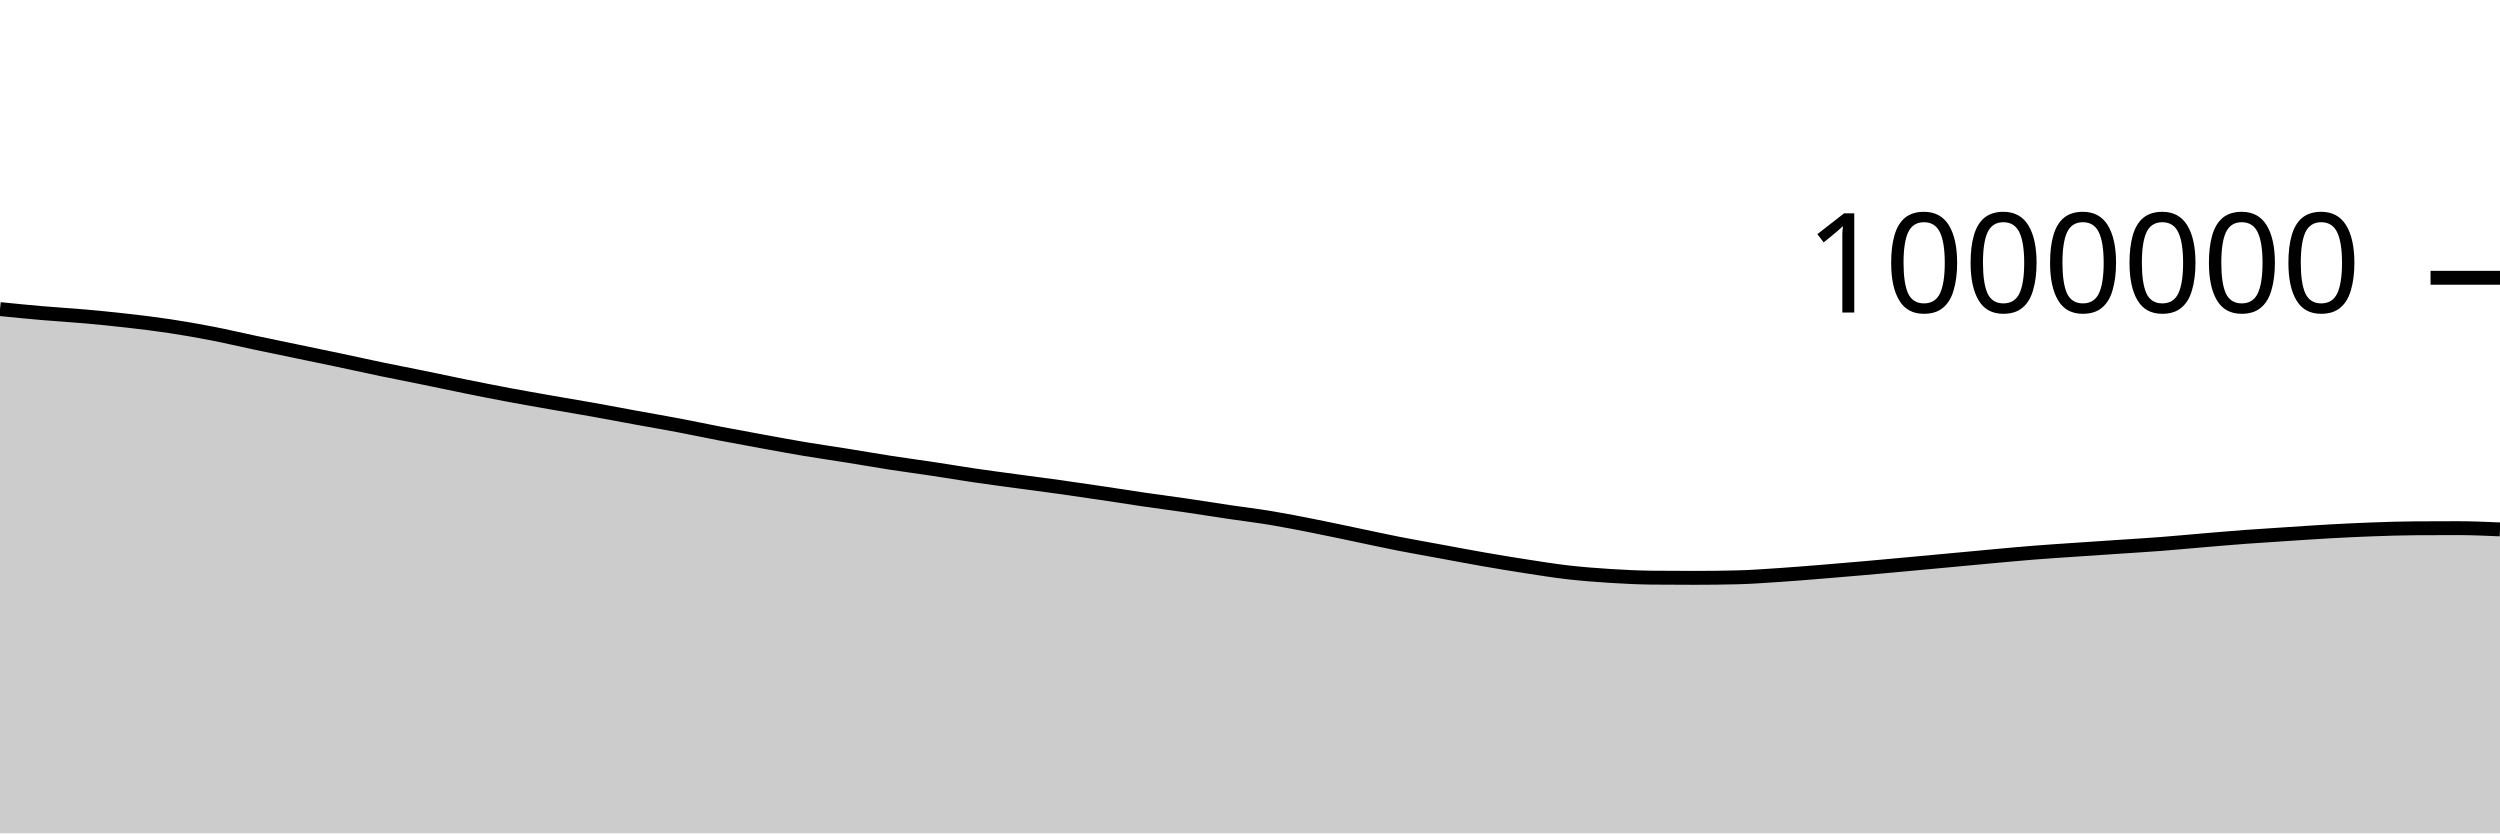
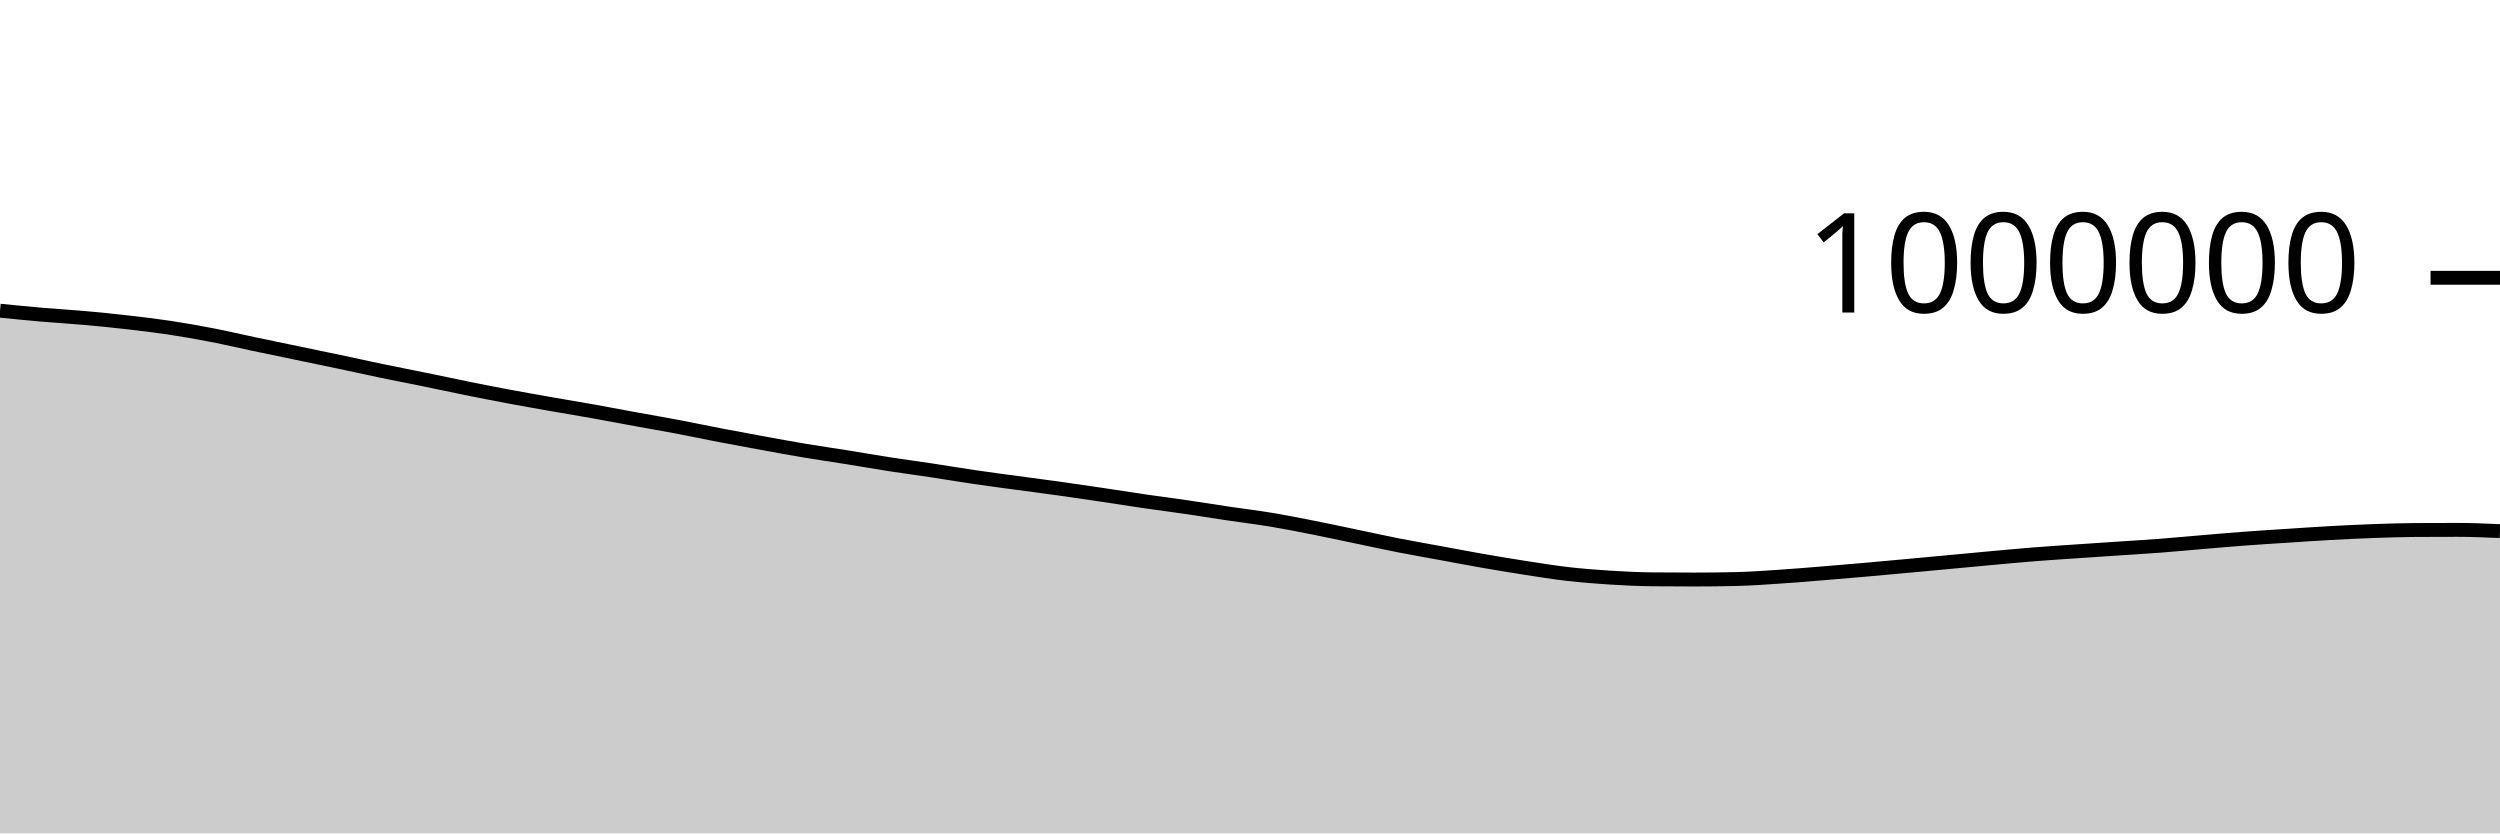
<svg xmlns="http://www.w3.org/2000/svg" viewBox="0 0 180 60">
  <g transform="translate(0,20)">
-     <path class="area" fill="rgba(0, 0, 0, 0.2)" d="M0,2.255C1.017,2.357,2.034,2.459,3.051,2.546C4.068,2.634,5.085,2.69,6.102,2.781C7.119,2.871,8.136,2.973,9.153,3.089C10.169,3.206,11.186,3.326,12.203,3.48C13.22,3.633,14.237,3.812,15.254,4.009C16.271,4.206,17.288,4.447,18.305,4.662C19.322,4.876,20.339,5.085,21.356,5.296C22.373,5.508,23.39,5.716,24.407,5.931C25.424,6.146,26.441,6.374,27.458,6.585C28.475,6.797,29.492,6.991,30.508,7.199C31.525,7.407,32.542,7.627,33.559,7.832C34.576,8.037,35.593,8.239,36.61,8.43C37.627,8.62,38.644,8.797,39.661,8.976C40.678,9.155,41.695,9.32,42.712,9.502C43.729,9.684,44.746,9.881,45.763,10.066C46.78,10.252,47.797,10.425,48.814,10.617C49.831,10.81,50.847,11.026,51.864,11.222C52.881,11.417,53.898,11.604,54.915,11.789C55.932,11.975,56.949,12.163,57.966,12.334C58.983,12.504,60,12.647,61.017,12.81C62.034,12.973,63.051,13.153,64.068,13.311C65.085,13.469,66.102,13.602,67.119,13.755C68.136,13.909,69.153,14.082,70.169,14.231C71.186,14.38,72.203,14.513,73.22,14.651C74.237,14.79,75.254,14.919,76.271,15.061C77.288,15.203,78.305,15.353,79.322,15.505C80.339,15.656,81.356,15.819,82.373,15.968C83.39,16.116,84.407,16.246,85.424,16.395C86.441,16.543,87.458,16.709,88.475,16.86C89.492,17.011,90.508,17.132,91.525,17.301C92.542,17.47,93.559,17.672,94.576,17.873C95.593,18.074,96.61,18.294,97.627,18.506C98.644,18.718,99.661,18.943,100.678,19.143C101.695,19.343,102.712,19.518,103.729,19.706C104.746,19.893,105.763,20.088,106.78,20.265C107.797,20.442,108.814,20.611,109.831,20.768C110.847,20.925,111.864,21.091,112.881,21.208C113.898,21.324,114.915,21.403,115.932,21.467C116.949,21.531,117.966,21.581,118.983,21.591C120,21.6,121.017,21.605,122.034,21.605C123.051,21.605,124.068,21.592,125.085,21.568C126.102,21.543,127.119,21.466,128.136,21.399C129.153,21.332,130.169,21.246,131.186,21.164C132.203,21.082,133.22,20.995,134.237,20.906C135.254,20.817,136.271,20.722,137.288,20.628C138.305,20.535,139.322,20.44,140.339,20.345C141.356,20.25,142.373,20.153,143.39,20.06C144.407,19.968,145.424,19.871,146.441,19.791C147.458,19.71,148.475,19.646,149.492,19.576C150.508,19.506,151.525,19.44,152.542,19.371C153.559,19.302,154.576,19.243,155.593,19.165C156.61,19.087,157.627,18.988,158.644,18.903C159.661,18.818,160.678,18.729,161.695,18.653C162.712,18.578,163.729,18.515,164.746,18.449C165.763,18.383,166.78,18.312,167.797,18.256C168.814,18.2,169.831,18.15,170.847,18.114C171.864,18.077,172.881,18.044,173.898,18.037C174.915,18.031,175.932,18.027,176.949,18.027C177.966,18.027,178.983,18.072,180,18.116L180,40C178.983,40,177.966,40,176.949,40C175.932,40,174.915,40,173.898,40C172.881,40,171.864,40,170.847,40C169.831,40,168.814,40,167.797,40C166.78,40,165.763,40,164.746,40C163.729,40,162.712,40,161.695,40C160.678,40,159.661,40,158.644,40C157.627,40,156.61,40,155.593,40C154.576,40,153.559,40,152.542,40C151.525,40,150.508,40,149.492,40C148.475,40,147.458,40,146.441,40C145.424,40,144.407,40,143.39,40C142.373,40,141.356,40,140.339,40C139.322,40,138.305,40,137.288,40C136.271,40,135.254,40,134.237,40C133.22,40,132.203,40,131.186,40C130.169,40,129.153,40,128.136,40C127.119,40,126.102,40,125.085,40C124.068,40,123.051,40,122.034,40C121.017,40,120,40,118.983,40C117.966,40,116.949,40,115.932,40C114.915,40,113.898,40,112.881,40C111.864,40,110.847,40,109.831,40C108.814,40,107.797,40,106.78,40C105.763,40,104.746,40,103.729,40C102.712,40,101.695,40,100.678,40C99.661,40,98.644,40,97.627,40C96.61,40,95.593,40,94.576,40C93.559,40,92.542,40,91.525,40C90.508,40,89.492,40,88.475,40C87.458,40,86.441,40,85.424,40C84.407,40,83.39,40,82.373,40C81.356,40,80.339,40,79.322,40C78.305,40,77.288,40,76.271,40C75.254,40,74.237,40,73.22,40C72.203,40,71.186,40,70.169,40C69.153,40,68.136,40,67.119,40C66.102,40,65.085,40,64.068,40C63.051,40,62.034,40,61.017,40C60,40,58.983,40,57.966,40C56.949,40,55.932,40,54.915,40C53.898,40,52.881,40,51.864,40C50.847,40,49.831,40,48.814,40C47.797,40,46.78,40,45.763,40C44.746,40,43.729,40,42.712,40C41.695,40,40.678,40,39.661,40C38.644,40,37.627,40,36.61,40C35.593,40,34.576,40,33.559,40C32.542,40,31.525,40,30.508,40C29.492,40,28.475,40,27.458,40C26.441,40,25.424,40,24.407,40C23.39,40,22.373,40,21.356,40C20.339,40,19.322,40,18.305,40C17.288,40,16.271,40,15.254,40C14.237,40,13.22,40,12.203,40C11.186,40,10.169,40,9.153,40C8.136,40,7.119,40,6.102,40C5.085,40,4.068,40,3.051,40C2.034,40,1.017,40,0,40Z" />
-     <path class="line" stroke="black" fill="none" d="M0,2.255C1.017,2.357,2.034,2.459,3.051,2.546C4.068,2.634,5.085,2.69,6.102,2.781C7.119,2.871,8.136,2.973,9.153,3.089C10.169,3.206,11.186,3.326,12.203,3.48C13.22,3.633,14.237,3.812,15.254,4.009C16.271,4.206,17.288,4.447,18.305,4.662C19.322,4.876,20.339,5.085,21.356,5.296C22.373,5.508,23.39,5.716,24.407,5.931C25.424,6.146,26.441,6.374,27.458,6.585C28.475,6.797,29.492,6.991,30.508,7.199C31.525,7.407,32.542,7.627,33.559,7.832C34.576,8.037,35.593,8.239,36.61,8.43C37.627,8.62,38.644,8.797,39.661,8.976C40.678,9.155,41.695,9.32,42.712,9.502C43.729,9.684,44.746,9.881,45.763,10.066C46.78,10.252,47.797,10.425,48.814,10.617C49.831,10.81,50.847,11.026,51.864,11.222C52.881,11.417,53.898,11.604,54.915,11.789C55.932,11.975,56.949,12.163,57.966,12.334C58.983,12.504,60,12.647,61.017,12.81C62.034,12.973,63.051,13.153,64.068,13.311C65.085,13.469,66.102,13.602,67.119,13.755C68.136,13.909,69.153,14.082,70.169,14.231C71.186,14.38,72.203,14.513,73.22,14.651C74.237,14.79,75.254,14.919,76.271,15.061C77.288,15.203,78.305,15.353,79.322,15.505C80.339,15.656,81.356,15.819,82.373,15.968C83.39,16.116,84.407,16.246,85.424,16.395C86.441,16.543,87.458,16.709,88.475,16.86C89.492,17.011,90.508,17.132,91.525,17.301C92.542,17.47,93.559,17.672,94.576,17.873C95.593,18.074,96.61,18.294,97.627,18.506C98.644,18.718,99.661,18.943,100.678,19.143C101.695,19.343,102.712,19.518,103.729,19.706C104.746,19.893,105.763,20.088,106.78,20.265C107.797,20.442,108.814,20.611,109.831,20.768C110.847,20.925,111.864,21.091,112.881,21.208C113.898,21.324,114.915,21.403,115.932,21.467C116.949,21.531,117.966,21.581,118.983,21.591C120,21.6,121.017,21.605,122.034,21.605C123.051,21.605,124.068,21.592,125.085,21.568C126.102,21.543,127.119,21.466,128.136,21.399C129.153,21.332,130.169,21.246,131.186,21.164C132.203,21.082,133.22,20.995,134.237,20.906C135.254,20.817,136.271,20.722,137.288,20.628C138.305,20.535,139.322,20.44,140.339,20.345C141.356,20.25,142.373,20.153,143.39,20.06C144.407,19.968,145.424,19.871,146.441,19.791C147.458,19.71,148.475,19.646,149.492,19.576C150.508,19.506,151.525,19.44,152.542,19.371C153.559,19.302,154.576,19.243,155.593,19.165C156.61,19.087,157.627,18.988,158.644,18.903C159.661,18.818,160.678,18.729,161.695,18.653C162.712,18.578,163.729,18.515,164.746,18.449C165.763,18.383,166.78,18.312,167.797,18.256C168.814,18.2,169.831,18.15,170.847,18.114C171.864,18.077,172.881,18.044,173.898,18.037C174.915,18.031,175.932,18.027,176.949,18.027C177.966,18.027,178.983,18.072,180,18.116" />
+     <path class="area" fill="rgba(0, 0, 0, 0.2)" d="M0,2.37C1.017,2.471,2.034,2.573,3.051,2.661C4.068,2.749,5.085,2.805,6.102,2.896C7.119,2.986,8.136,3.088,9.153,3.205C10.169,3.321,11.186,3.442,12.203,3.595C13.22,3.748,14.237,3.927,15.254,4.125C16.271,4.322,17.288,4.563,18.305,4.777C19.322,4.992,20.339,5.2,21.356,5.412C22.373,5.624,23.39,5.832,24.407,6.047C25.424,6.262,26.441,6.49,27.458,6.701C28.475,6.913,29.492,7.107,30.508,7.315C31.525,7.523,32.542,7.743,33.559,7.949C34.576,8.154,35.593,8.356,36.61,8.546C37.627,8.737,38.644,8.914,39.661,9.093C40.678,9.271,41.695,9.437,42.712,9.619C43.729,9.801,44.746,9.997,45.763,10.183C46.78,10.369,47.797,10.542,48.814,10.734C49.831,10.927,50.847,11.143,51.864,11.339C52.881,11.534,53.898,11.721,54.915,11.907C55.932,12.092,56.949,12.281,57.966,12.451C58.983,12.621,60,12.765,61.017,12.928C62.034,13.091,63.051,13.271,64.068,13.429C65.085,13.586,66.102,13.72,67.119,13.873C68.136,14.027,69.153,14.2,70.169,14.349C71.186,14.499,72.203,14.631,73.22,14.769C74.237,14.908,75.254,15.037,76.271,15.179C77.288,15.322,78.305,15.472,79.322,15.623C80.339,15.774,81.356,15.938,82.373,16.087C83.39,16.235,84.407,16.365,85.424,16.513C86.441,16.662,87.458,16.828,88.475,16.979C89.492,17.13,90.508,17.251,91.525,17.42C92.542,17.589,93.559,17.791,94.576,17.992C95.593,18.193,96.61,18.414,97.627,18.626C98.644,18.837,99.661,19.063,100.678,19.263C101.695,19.463,102.712,19.638,103.729,19.825C104.746,20.012,105.763,20.208,106.78,20.385C107.797,20.562,108.814,20.731,109.831,20.888C110.847,21.045,111.864,21.211,112.881,21.328C113.898,21.445,114.915,21.524,115.932,21.588C116.949,21.652,117.966,21.702,118.983,21.711C120,21.721,121.017,21.726,122.034,21.726C123.051,21.726,124.068,21.713,125.085,21.688C126.102,21.664,127.119,21.587,128.136,21.52C129.153,21.453,130.169,21.367,131.186,21.285C132.203,21.203,133.22,21.117,134.237,21.027C135.254,20.938,136.271,20.843,137.288,20.75C138.305,20.656,139.322,20.561,140.339,20.467C141.356,20.372,142.373,20.274,143.39,20.182C144.407,20.09,145.424,19.993,146.441,19.913C147.458,19.832,148.475,19.768,149.492,19.698C150.508,19.628,151.525,19.562,152.542,19.493C153.559,19.425,154.576,19.365,155.593,19.287C156.61,19.209,157.627,19.111,158.644,19.026C159.661,18.94,160.678,18.852,161.695,18.776C162.712,18.7,163.729,18.638,164.746,18.572C165.763,18.506,166.78,18.435,167.797,18.379C168.814,18.323,169.831,18.273,170.847,18.237C171.864,18.201,172.881,18.167,173.898,18.16C174.915,18.154,175.932,18.151,176.949,18.151C177.966,18.151,178.983,18.195,180,18.24L180,40C178.983,40,177.966,40,176.949,40C175.932,40,174.915,40,173.898,40C172.881,40,171.864,40,170.847,40C169.831,40,168.814,40,167.797,40C166.78,40,165.763,40,164.746,40C163.729,40,162.712,40,161.695,40C160.678,40,159.661,40,158.644,40C157.627,40,156.61,40,155.593,40C154.576,40,153.559,40,152.542,40C151.525,40,150.508,40,149.492,40C148.475,40,147.458,40,146.441,40C145.424,40,144.407,40,143.39,40C142.373,40,141.356,40,140.339,40C139.322,40,138.305,40,137.288,40C136.271,40,135.254,40,134.237,40C133.22,40,132.203,40,131.186,40C130.169,40,129.153,40,128.136,40C127.119,40,126.102,40,125.085,40C124.068,40,123.051,40,122.034,40C121.017,40,120,40,118.983,40C117.966,40,116.949,40,115.932,40C114.915,40,113.898,40,112.881,40C111.864,40,110.847,40,109.831,40C108.814,40,107.797,40,106.78,40C105.763,40,104.746,40,103.729,40C102.712,40,101.695,40,100.678,40C99.661,40,98.644,40,97.627,40C96.61,40,95.593,40,94.576,40C93.559,40,92.542,40,91.525,40C90.508,40,89.492,40,88.475,40C87.458,40,86.441,40,85.424,40C84.407,40,83.39,40,82.373,40C81.356,40,80.339,40,79.322,40C78.305,40,77.288,40,76.271,40C75.254,40,74.237,40,73.22,40C72.203,40,71.186,40,70.169,40C69.153,40,68.136,40,67.119,40C66.102,40,65.085,40,64.068,40C63.051,40,62.034,40,61.017,40C60,40,58.983,40,57.966,40C56.949,40,55.932,40,54.915,40C53.898,40,52.881,40,51.864,40C50.847,40,49.831,40,48.814,40C47.797,40,46.78,40,45.763,40C44.746,40,43.729,40,42.712,40C41.695,40,40.678,40,39.661,40C38.644,40,37.627,40,36.61,40C35.593,40,34.576,40,33.559,40C32.542,40,31.525,40,30.508,40C29.492,40,28.475,40,27.458,40C26.441,40,25.424,40,24.407,40C23.39,40,22.373,40,21.356,40C20.339,40,19.322,40,18.305,40C17.288,40,16.271,40,15.254,40C14.237,40,13.22,40,12.203,40C11.186,40,10.169,40,9.153,40C8.136,40,7.119,40,6.102,40C5.085,40,4.068,40,3.051,40C2.034,40,1.017,40,0,40Z" />
+     <path class="line" stroke="black" fill="none" d="M0,2.37C1.017,2.471,2.034,2.573,3.051,2.661C4.068,2.749,5.085,2.805,6.102,2.896C7.119,2.986,8.136,3.088,9.153,3.205C10.169,3.321,11.186,3.442,12.203,3.595C13.22,3.748,14.237,3.927,15.254,4.125C16.271,4.322,17.288,4.563,18.305,4.777C19.322,4.992,20.339,5.2,21.356,5.412C22.373,5.624,23.39,5.832,24.407,6.047C25.424,6.262,26.441,6.49,27.458,6.701C28.475,6.913,29.492,7.107,30.508,7.315C31.525,7.523,32.542,7.743,33.559,7.949C34.576,8.154,35.593,8.356,36.61,8.546C37.627,8.737,38.644,8.914,39.661,9.093C40.678,9.271,41.695,9.437,42.712,9.619C43.729,9.801,44.746,9.997,45.763,10.183C46.78,10.369,47.797,10.542,48.814,10.734C49.831,10.927,50.847,11.143,51.864,11.339C52.881,11.534,53.898,11.721,54.915,11.907C55.932,12.092,56.949,12.281,57.966,12.451C58.983,12.621,60,12.765,61.017,12.928C62.034,13.091,63.051,13.271,64.068,13.429C65.085,13.586,66.102,13.72,67.119,13.873C68.136,14.027,69.153,14.2,70.169,14.349C71.186,14.499,72.203,14.631,73.22,14.769C74.237,14.908,75.254,15.037,76.271,15.179C77.288,15.322,78.305,15.472,79.322,15.623C80.339,15.774,81.356,15.938,82.373,16.087C83.39,16.235,84.407,16.365,85.424,16.513C86.441,16.662,87.458,16.828,88.475,16.979C89.492,17.13,90.508,17.251,91.525,17.42C92.542,17.589,93.559,17.791,94.576,17.992C95.593,18.193,96.61,18.414,97.627,18.626C98.644,18.837,99.661,19.063,100.678,19.263C101.695,19.463,102.712,19.638,103.729,19.825C104.746,20.012,105.763,20.208,106.78,20.385C107.797,20.562,108.814,20.731,109.831,20.888C110.847,21.045,111.864,21.211,112.881,21.328C113.898,21.445,114.915,21.524,115.932,21.588C116.949,21.652,117.966,21.702,118.983,21.711C120,21.721,121.017,21.726,122.034,21.726C123.051,21.726,124.068,21.713,125.085,21.688C126.102,21.664,127.119,21.587,128.136,21.52C129.153,21.453,130.169,21.367,131.186,21.285C132.203,21.203,133.22,21.117,134.237,21.027C135.254,20.938,136.271,20.843,137.288,20.75C138.305,20.656,139.322,20.561,140.339,20.467C141.356,20.372,142.373,20.274,143.39,20.182C144.407,20.09,145.424,19.993,146.441,19.913C147.458,19.832,148.475,19.768,149.492,19.698C150.508,19.628,151.525,19.562,152.542,19.493C153.559,19.425,154.576,19.365,155.593,19.287C156.61,19.209,157.627,19.111,158.644,19.026C159.661,18.94,160.678,18.852,161.695,18.776C162.712,18.7,163.729,18.638,164.746,18.572C165.763,18.506,166.78,18.435,167.797,18.379C168.814,18.323,169.831,18.273,170.847,18.237C171.864,18.201,172.881,18.167,173.898,18.16C174.915,18.154,175.932,18.151,176.949,18.151C177.966,18.151,178.983,18.195,180,18.24" />
    <path class="axis-ceiling" stroke-width="1" stroke="black" fill="none" d="M175,0L180,0" />
    <text class="axis-ceiling-label" font-family="sans-serif" text-anchor="end" font-size="10px" x="170" y="2.5">1000000</text>
  </g>
</svg>
